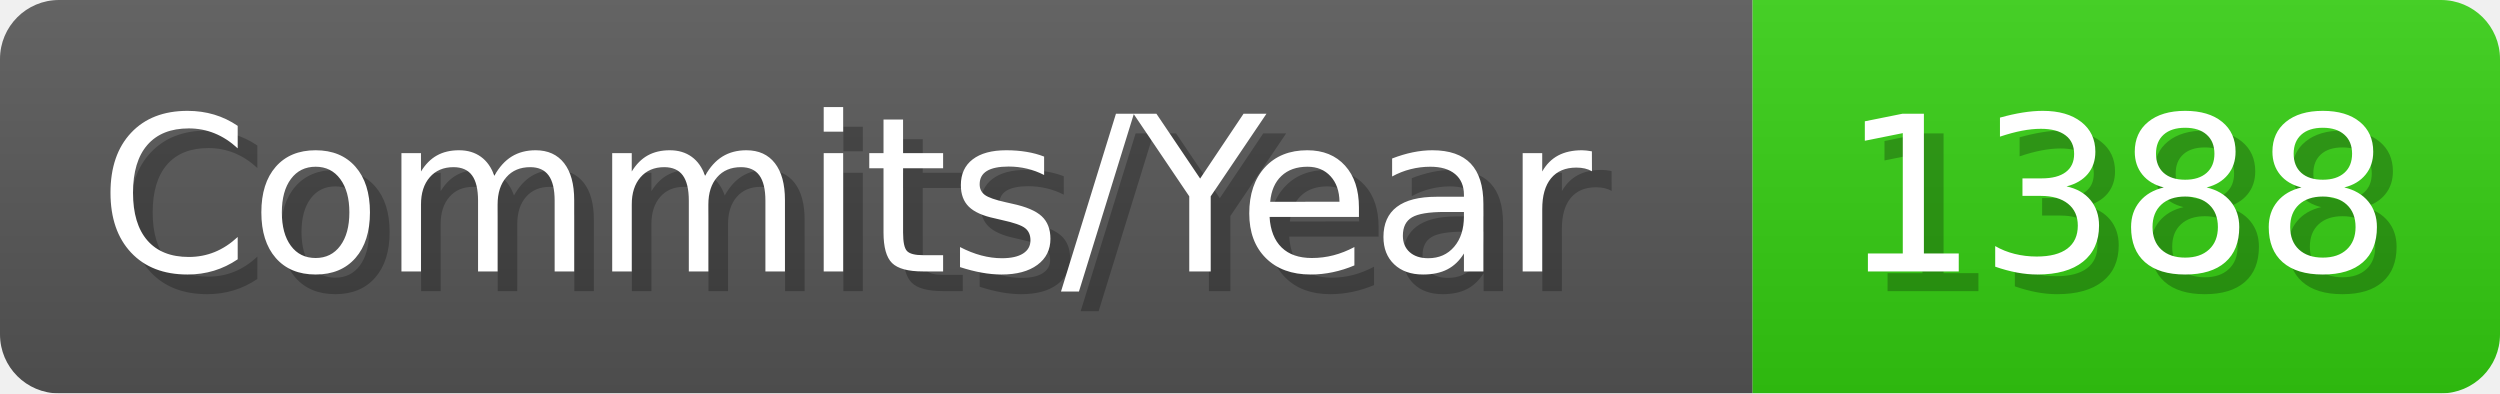
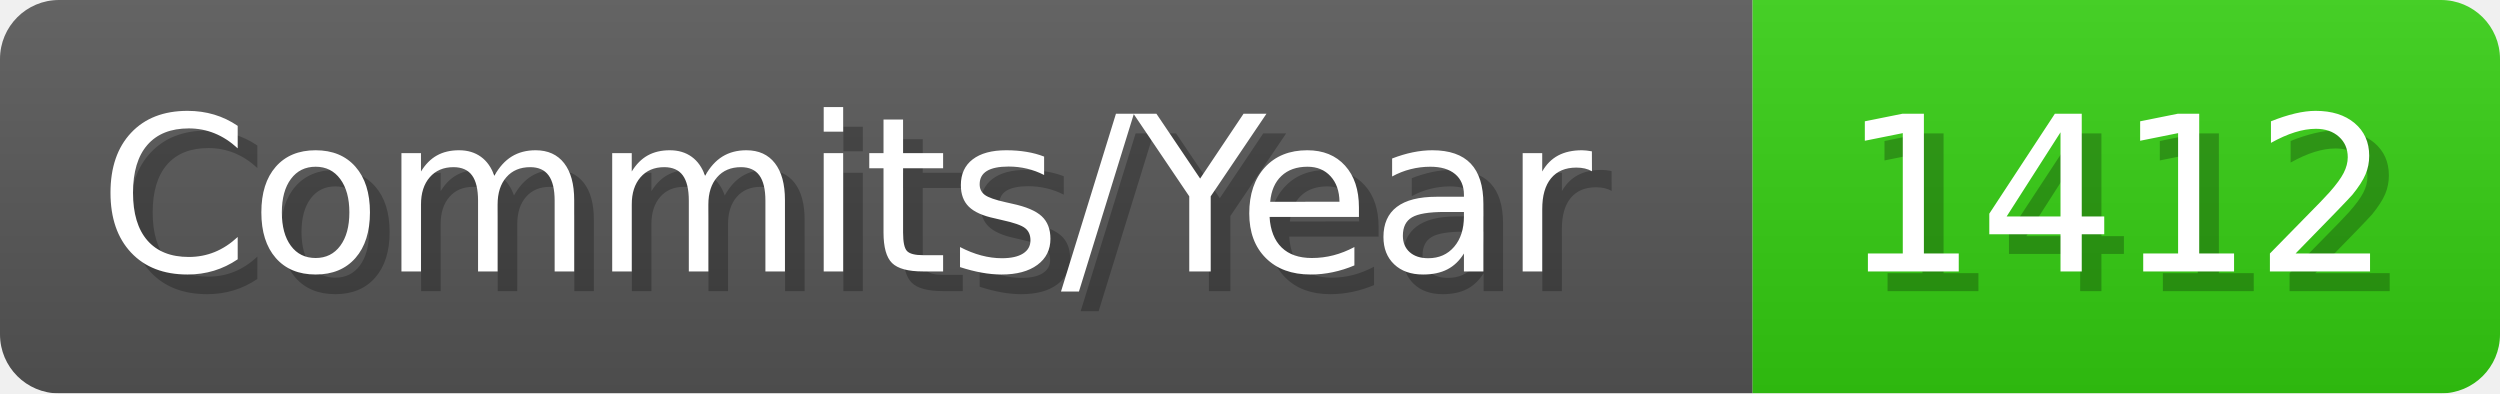
- <svg xmlns="http://www.w3.org/2000/svg" width="127.1" height="20" viewBox="0 0 1271 200" role="img" aria-label="Commits/Year: 1388">
+ <svg xmlns="http://www.w3.org/2000/svg" width="127.1" height="20" viewBox="0 0 1271 200" role="img" aria-label="Commits/Year: 1412">
  <linearGradient id="aUPdi" x2="0" y2="100%">
    <stop offset="0" stop-opacity=".1" stop-color="#EEE" />
    <stop offset="1" stop-opacity=".1" />
  </linearGradient>
  <mask id="WfAiQ">
    <rect width="1271" height="200" rx="30" fill="#FFF" />
  </mask>
  <g mask="url(#WfAiQ)">
    <rect width="891" height="200" fill="#555" />
    <rect width="380" height="200" fill="#3C1" x="891" />
    <rect width="1271" height="200" fill="url(#aUPdi)" />
  </g>
  <g aria-hidden="true" fill="#fff" text-anchor="start" font-family="Verdana,DejaVu Sans,sans-serif" font-size="110">
    <text x="60" y="148" textLength="791" fill="#000" opacity="0.25">Commits/Year</text>
    <text x="50" y="138" textLength="791">Commits/Year</text>
-     <text x="946" y="148" textLength="280" fill="#000" opacity="0.25">1388</text>
-     <text x="936" y="138" textLength="280">1388</text>
+     <text x="946" y="148" textLength="280" fill="#000" opacity="0.25">1412</text>
+     <text x="936" y="138" textLength="280">1412</text>
  </g>
</svg>
